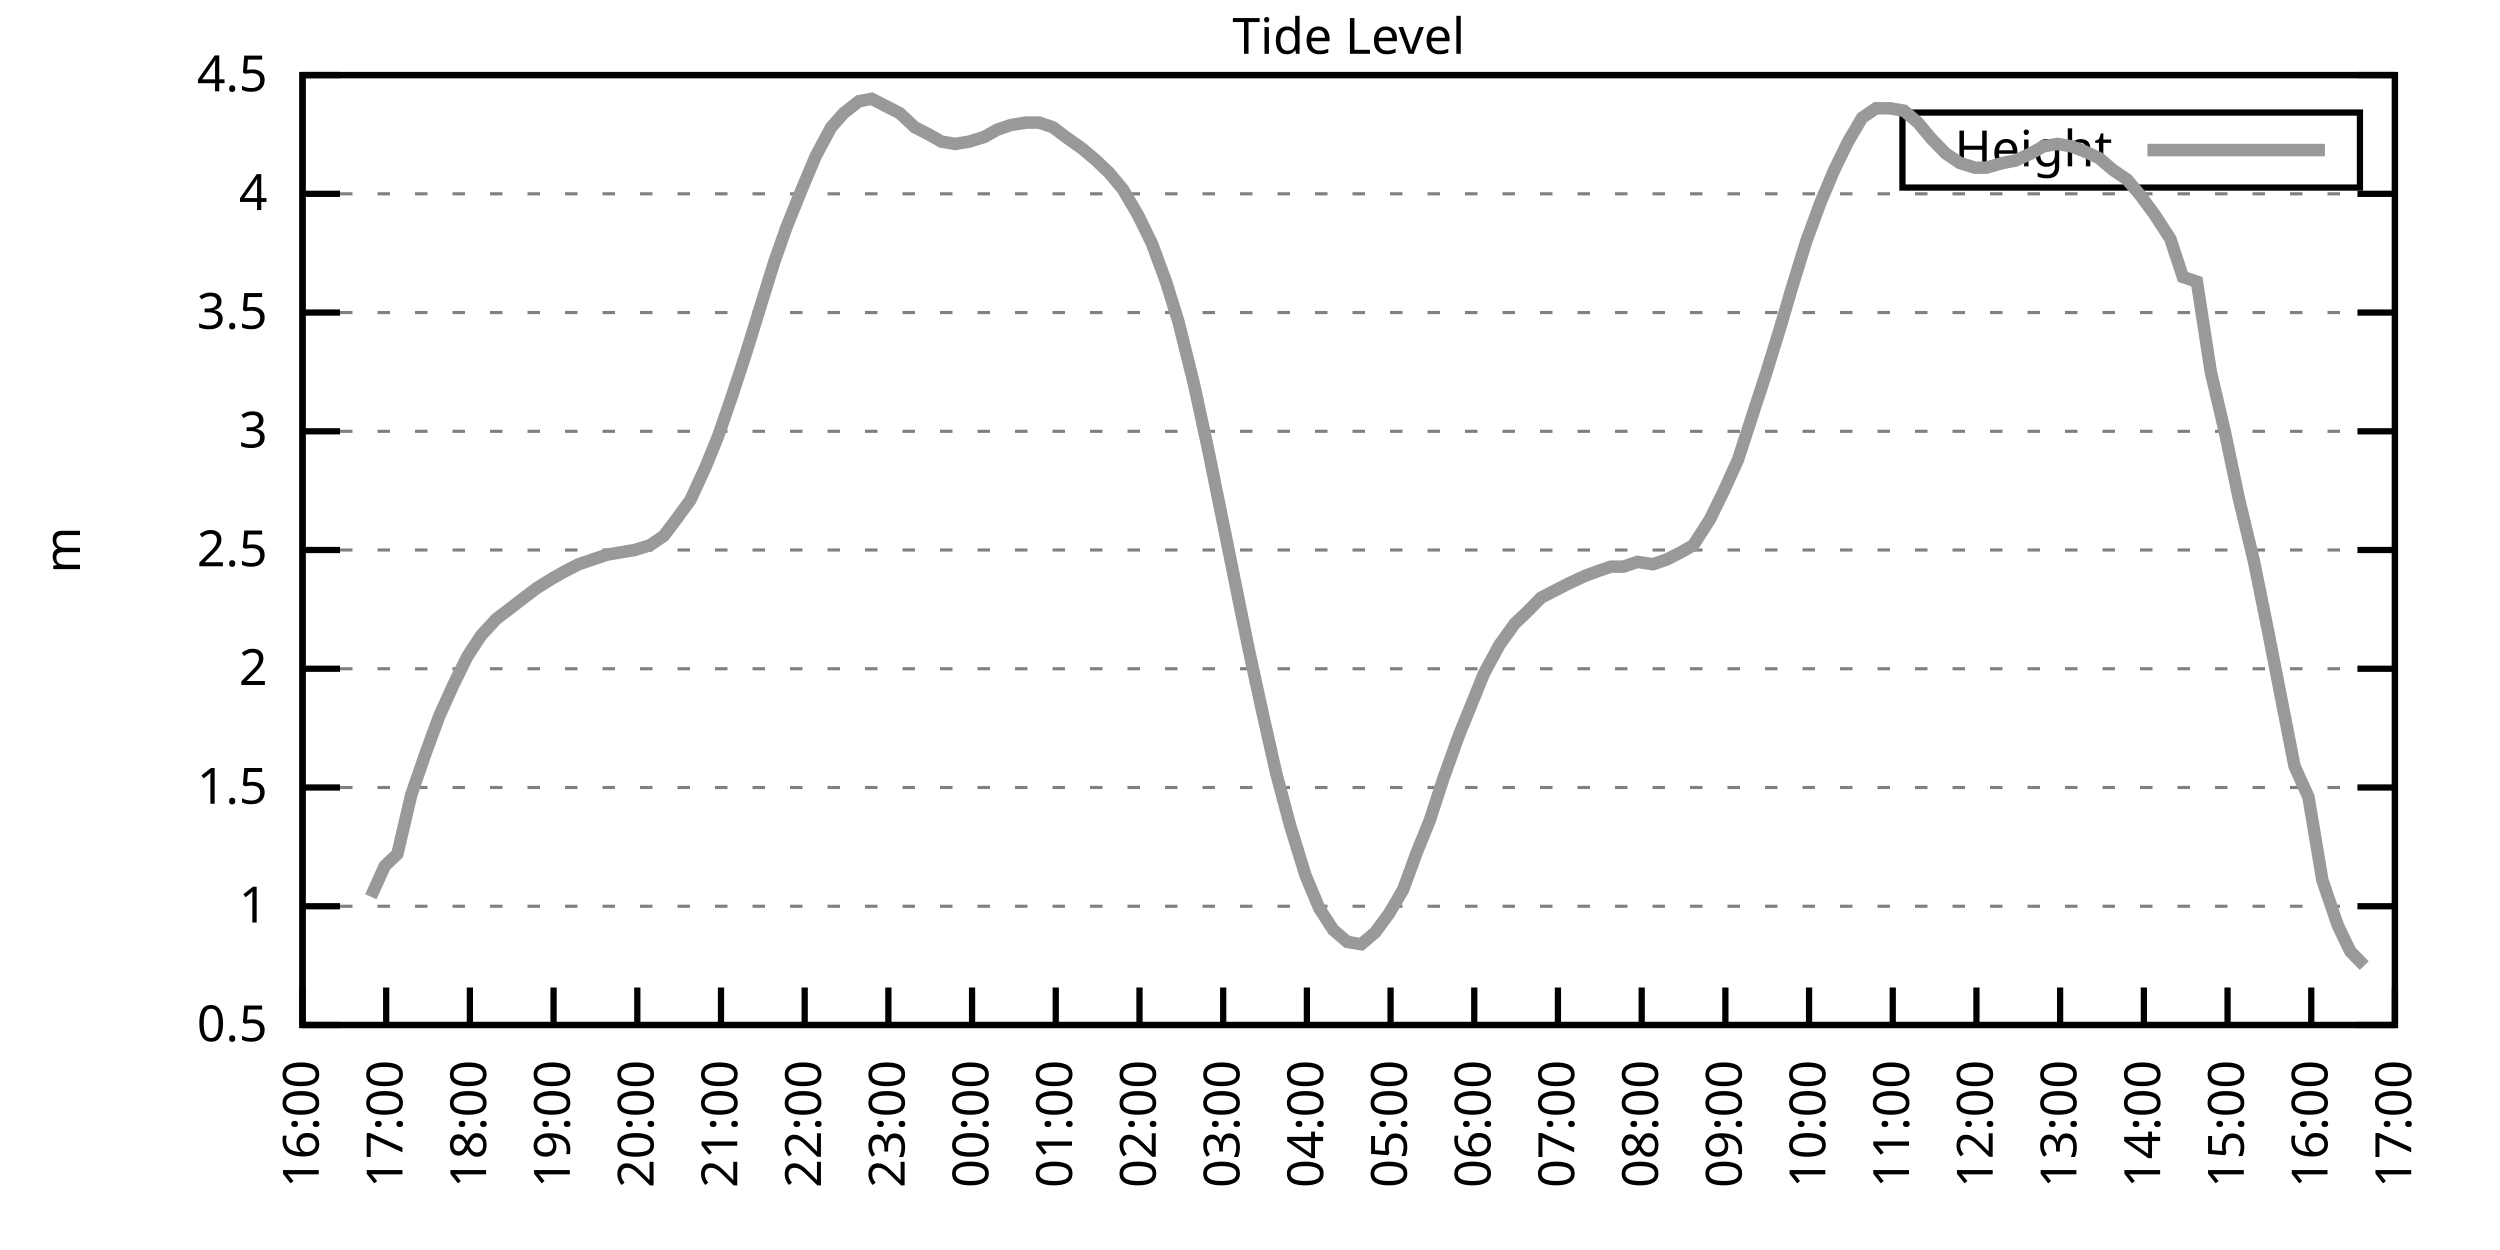
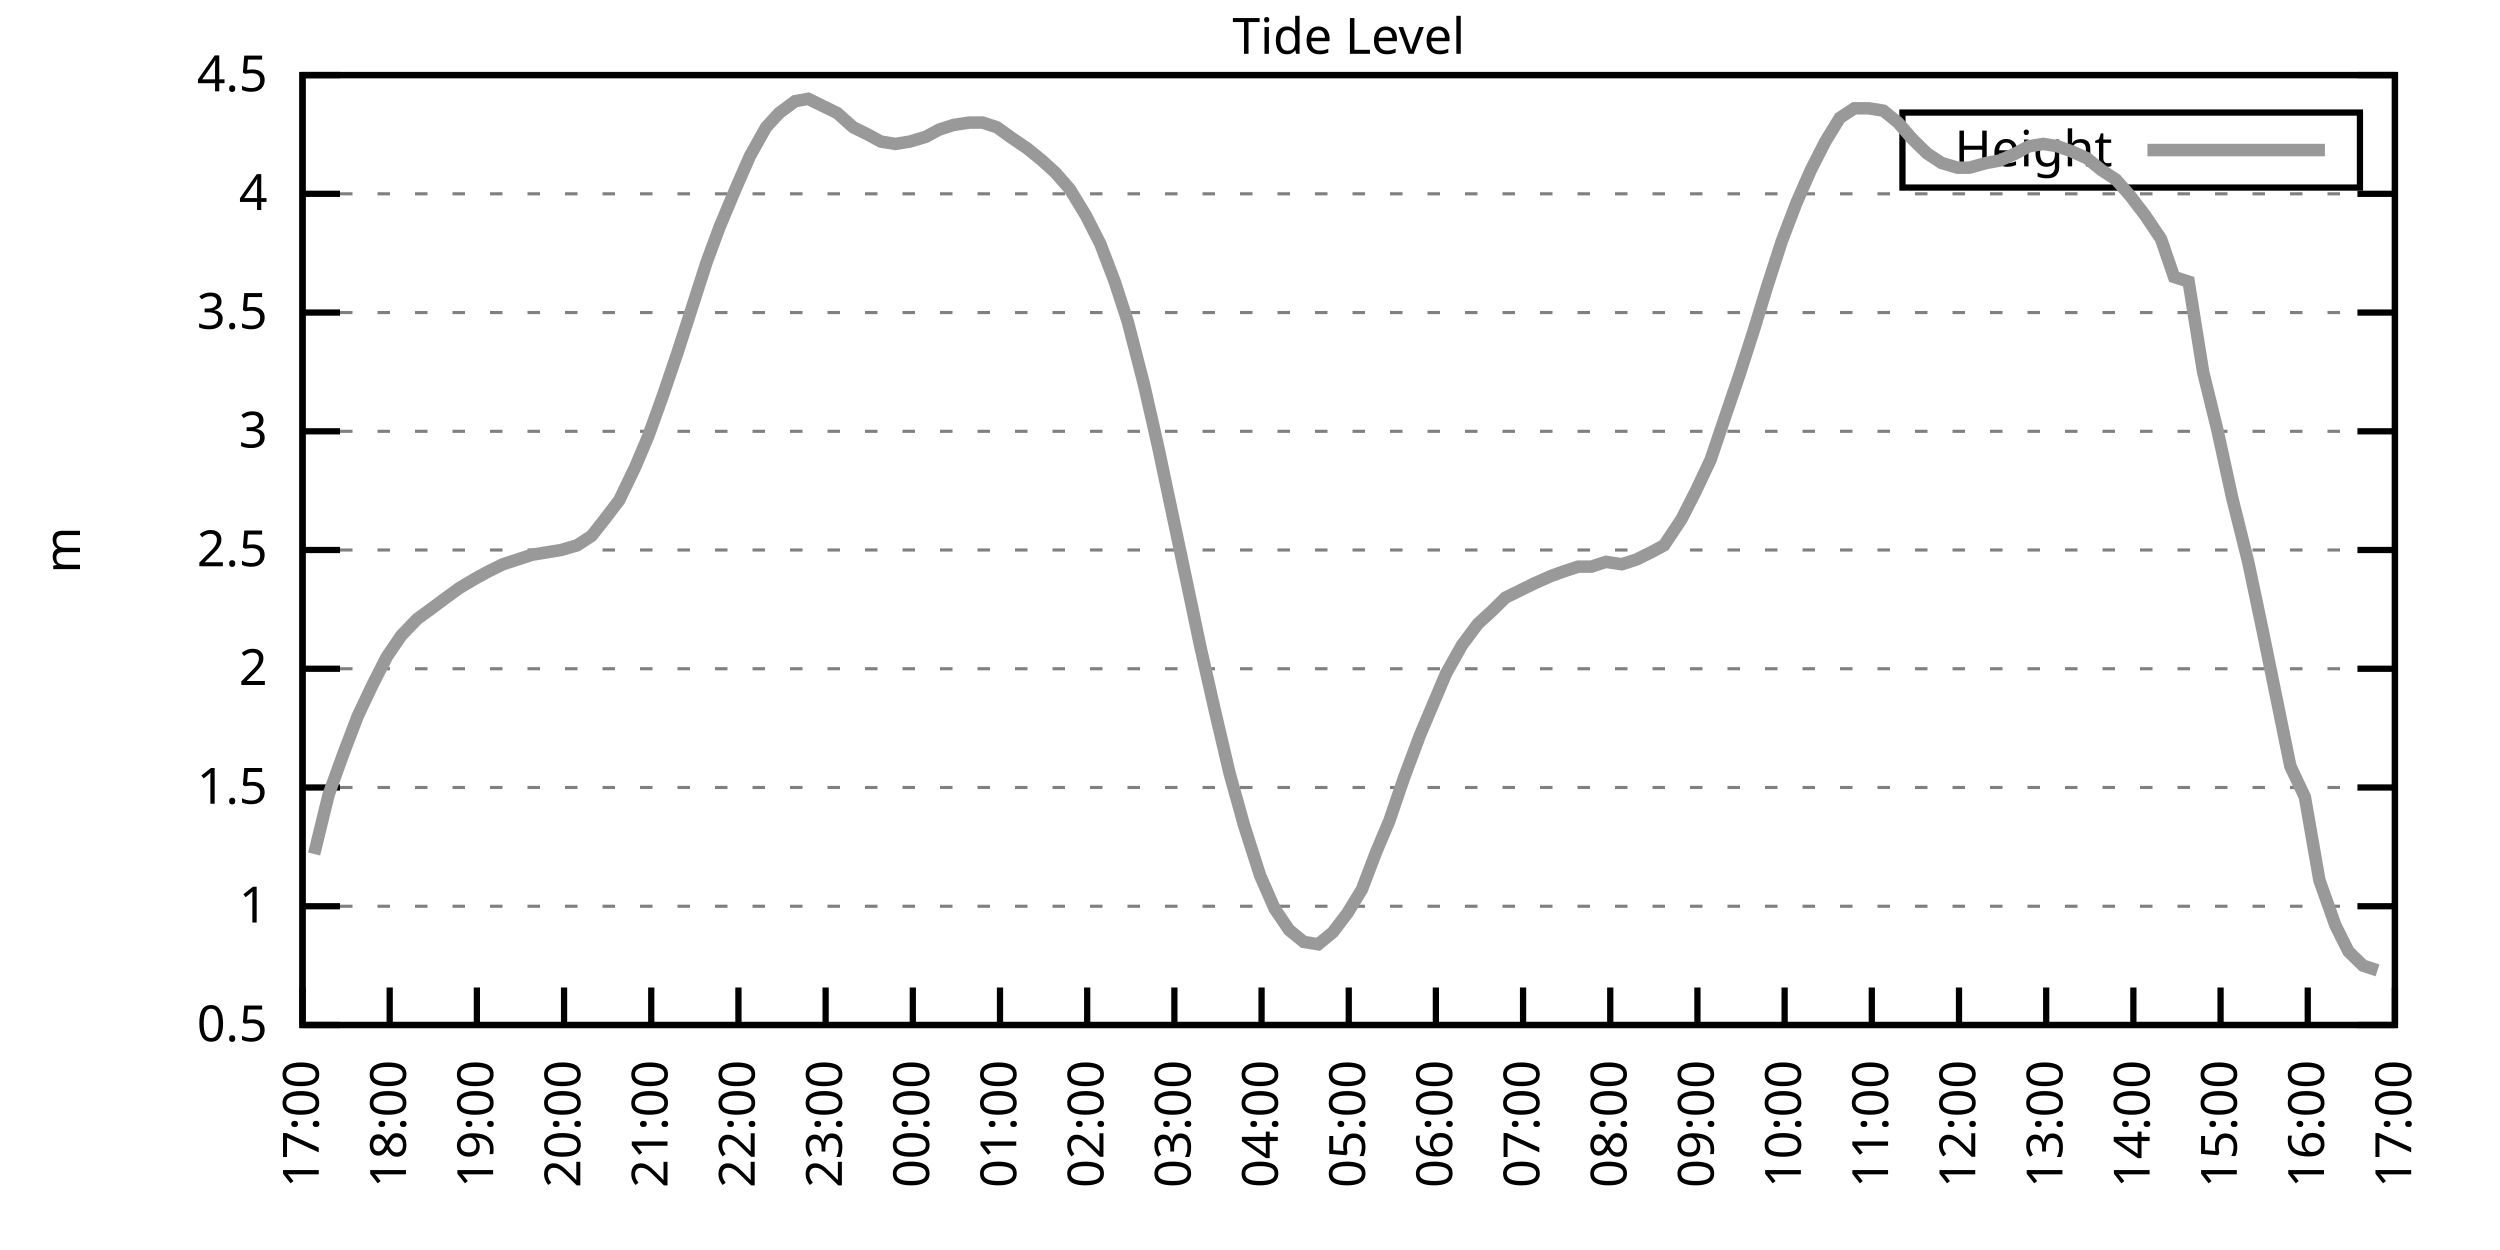
<svg xmlns="http://www.w3.org/2000/svg" xmlns:xlink="http://www.w3.org/1999/xlink" width="400" height="200" viewBox="0 0 400 200">
  <g id="gnuplot_canvas">
    <rect x="0" y="0" width="400" height="200" fill="none" />
    <defs>
      <circle id="gpDot" r="0.5" stroke-width="0.5" stroke="currentColor" />
      <path id="gpPt0" stroke-width="0.333" stroke="currentColor" d="M-1,0 h2 M0,-1 v2" />
      <path id="gpPt1" stroke-width="0.333" stroke="currentColor" d="M-1,-1 L1,1 M1,-1 L-1,1" />
      <path id="gpPt2" stroke-width="0.333" stroke="currentColor" d="M-1,0 L1,0 M0,-1 L0,1 M-1,-1 L1,1 M-1,1 L1,-1" />
      <rect id="gpPt3" stroke-width="0.333" stroke="currentColor" x="-1" y="-1" width="2" height="2" />
      <rect id="gpPt4" stroke-width="0.333" stroke="currentColor" fill="currentColor" x="-1" y="-1" width="2" height="2" />
      <circle id="gpPt5" stroke-width="0.333" stroke="currentColor" cx="0" cy="0" r="1" />
      <use xlink:href="#gpPt5" id="gpPt6" fill="currentColor" stroke="none" />
      <path id="gpPt7" stroke-width="0.333" stroke="currentColor" d="M0,-1.33 L-1.33,0.67 L1.33,0.67 z" />
      <use xlink:href="#gpPt7" id="gpPt8" fill="currentColor" stroke="none" />
      <use xlink:href="#gpPt7" id="gpPt9" stroke="currentColor" transform="rotate(180)" />
      <use xlink:href="#gpPt9" id="gpPt10" fill="currentColor" stroke="none" />
      <use xlink:href="#gpPt3" id="gpPt11" stroke="currentColor" transform="rotate(45)" />
      <use xlink:href="#gpPt11" id="gpPt12" fill="currentColor" stroke="none" />
      <path id="gpPt13" stroke-width="0.333" stroke="currentColor" d="M0,1.330 L1.265,0.411 L0.782,-1.067 L-0.782,-1.076 L-1.265,0.411 z" />
      <use xlink:href="#gpPt13" id="gpPt14" fill="currentColor" stroke="none" />
      <filter id="textbox" filterUnits="objectBoundingBox" x="0" y="0" height="1" width="1">
        <feFlood flood-color="white" flood-opacity="1" result="bgnd" />
        <feComposite in="SourceGraphic" in2="bgnd" operator="atop" />
      </filter>
      <filter id="greybox" filterUnits="objectBoundingBox" x="0" y="0" height="1" width="1">
        <feFlood flood-color="lightgrey" flood-opacity="1" result="grey" />
        <feComposite in="SourceGraphic" in2="grey" operator="atop" />
      </filter>
    </defs>
    <g fill="none" color="white" stroke="currentColor" stroke-width="1.00" stroke-linecap="butt" stroke-linejoin="miter">
</g>
    <g fill="none" color="black" stroke="currentColor" stroke-width="1.00" stroke-linecap="butt" stroke-linejoin="miter">
      <g stroke="none" shape-rendering="crispEdges">
        <polygon fill="rgb(255, 255, 255)" points="48.40,164.00 383.18,164.00 383.18,12.02 48.40,12.02 " />
      </g>
    </g>
    <g fill="none" color="black" stroke="currentColor" stroke-width="1.00" stroke-linecap="butt" stroke-linejoin="miter">
</g>
    <g fill="none" color="black" stroke="black" stroke-width="0.50" stroke-linecap="butt" stroke-linejoin="miter">
</g>
    <g fill="none" color="gray" stroke="currentColor" stroke-width="0.50" stroke-linecap="butt" stroke-linejoin="miter">
      <path stroke="gray" stroke-dasharray="2,4" class="gridline" d="M48.40,164.00 L383.19,164.00  " />
    </g>
    <g fill="none" color="gray" stroke="gray" stroke-width="1.00" stroke-linecap="butt" stroke-linejoin="miter">
</g>
    <g fill="none" color="black" stroke="currentColor" stroke-width="1.00" stroke-linecap="butt" stroke-linejoin="miter">
      <path stroke="black" d="M48.40,164.00 L54.40,164.00 M383.19,164.00 L377.19,164.00  " />
      <g transform="translate(42.80,166.60)" stroke="none" fill="black" font-family="Sans" font-size="8.00" text-anchor="end">
        <text>
          <tspan font-family="Sans"> 0.5</tspan>
        </text>
      </g>
    </g>
    <g fill="none" color="black" stroke="currentColor" stroke-width="1.00" stroke-linecap="butt" stroke-linejoin="miter">
</g>
    <g fill="none" color="black" stroke="black" stroke-width="0.50" stroke-linecap="butt" stroke-linejoin="miter">
</g>
    <g fill="none" color="gray" stroke="currentColor" stroke-width="0.50" stroke-linecap="butt" stroke-linejoin="miter">
      <path stroke="gray" stroke-dasharray="2,4" class="gridline" d="M48.40,145.00 L383.19,145.00  " />
    </g>
    <g fill="none" color="gray" stroke="gray" stroke-width="1.00" stroke-linecap="butt" stroke-linejoin="miter">
</g>
    <g fill="none" color="black" stroke="currentColor" stroke-width="1.00" stroke-linecap="butt" stroke-linejoin="miter">
      <path stroke="black" d="M48.40,145.00 L54.40,145.00 M383.19,145.00 L377.19,145.00  " />
      <g transform="translate(42.80,147.60)" stroke="none" fill="black" font-family="Sans" font-size="8.00" text-anchor="end">
        <text>
          <tspan font-family="Sans"> 1</tspan>
        </text>
      </g>
    </g>
    <g fill="none" color="black" stroke="currentColor" stroke-width="1.00" stroke-linecap="butt" stroke-linejoin="miter">
</g>
    <g fill="none" color="black" stroke="black" stroke-width="0.50" stroke-linecap="butt" stroke-linejoin="miter">
</g>
    <g fill="none" color="gray" stroke="currentColor" stroke-width="0.50" stroke-linecap="butt" stroke-linejoin="miter">
      <path stroke="gray" stroke-dasharray="2,4" class="gridline" d="M48.40,126.00 L383.19,126.00  " />
    </g>
    <g fill="none" color="gray" stroke="gray" stroke-width="1.00" stroke-linecap="butt" stroke-linejoin="miter">
</g>
    <g fill="none" color="black" stroke="currentColor" stroke-width="1.00" stroke-linecap="butt" stroke-linejoin="miter">
      <path stroke="black" d="M48.40,126.00 L54.40,126.00 M383.19,126.00 L377.19,126.00  " />
      <g transform="translate(42.80,128.60)" stroke="none" fill="black" font-family="Sans" font-size="8.00" text-anchor="end">
        <text>
          <tspan font-family="Sans"> 1.5</tspan>
        </text>
      </g>
    </g>
    <g fill="none" color="black" stroke="currentColor" stroke-width="1.00" stroke-linecap="butt" stroke-linejoin="miter">
</g>
    <g fill="none" color="black" stroke="black" stroke-width="0.50" stroke-linecap="butt" stroke-linejoin="miter">
</g>
    <g fill="none" color="gray" stroke="currentColor" stroke-width="0.50" stroke-linecap="butt" stroke-linejoin="miter">
      <path stroke="gray" stroke-dasharray="2,4" class="gridline" d="M48.40,107.00 L383.19,107.00  " />
    </g>
    <g fill="none" color="gray" stroke="gray" stroke-width="1.00" stroke-linecap="butt" stroke-linejoin="miter">
</g>
    <g fill="none" color="black" stroke="currentColor" stroke-width="1.00" stroke-linecap="butt" stroke-linejoin="miter">
      <path stroke="black" d="M48.40,107.00 L54.40,107.00 M383.19,107.00 L377.19,107.00  " />
      <g transform="translate(42.80,109.60)" stroke="none" fill="black" font-family="Sans" font-size="8.00" text-anchor="end">
        <text>
          <tspan font-family="Sans"> 2</tspan>
        </text>
      </g>
    </g>
    <g fill="none" color="black" stroke="currentColor" stroke-width="1.00" stroke-linecap="butt" stroke-linejoin="miter">
</g>
    <g fill="none" color="black" stroke="black" stroke-width="0.50" stroke-linecap="butt" stroke-linejoin="miter">
</g>
    <g fill="none" color="gray" stroke="currentColor" stroke-width="0.50" stroke-linecap="butt" stroke-linejoin="miter">
      <path stroke="gray" stroke-dasharray="2,4" class="gridline" d="M48.40,88.00 L383.19,88.00  " />
    </g>
    <g fill="none" color="gray" stroke="gray" stroke-width="1.00" stroke-linecap="butt" stroke-linejoin="miter">
</g>
    <g fill="none" color="black" stroke="currentColor" stroke-width="1.00" stroke-linecap="butt" stroke-linejoin="miter">
      <path stroke="black" d="M48.40,88.00 L54.40,88.00 M383.19,88.00 L377.19,88.00  " />
      <g transform="translate(42.80,90.60)" stroke="none" fill="black" font-family="Sans" font-size="8.00" text-anchor="end">
        <text>
          <tspan font-family="Sans"> 2.5</tspan>
        </text>
      </g>
    </g>
    <g fill="none" color="black" stroke="currentColor" stroke-width="1.00" stroke-linecap="butt" stroke-linejoin="miter">
</g>
    <g fill="none" color="black" stroke="black" stroke-width="0.50" stroke-linecap="butt" stroke-linejoin="miter">
</g>
    <g fill="none" color="gray" stroke="currentColor" stroke-width="0.50" stroke-linecap="butt" stroke-linejoin="miter">
      <path stroke="gray" stroke-dasharray="2,4" class="gridline" d="M48.40,69.01 L383.19,69.01  " />
    </g>
    <g fill="none" color="gray" stroke="gray" stroke-width="1.00" stroke-linecap="butt" stroke-linejoin="miter">
</g>
    <g fill="none" color="black" stroke="currentColor" stroke-width="1.00" stroke-linecap="butt" stroke-linejoin="miter">
      <path stroke="black" d="M48.40,69.01 L54.40,69.01 M383.19,69.01 L377.19,69.01  " />
      <g transform="translate(42.80,71.61)" stroke="none" fill="black" font-family="Sans" font-size="8.00" text-anchor="end">
        <text>
          <tspan font-family="Sans"> 3</tspan>
        </text>
      </g>
    </g>
    <g fill="none" color="black" stroke="currentColor" stroke-width="1.00" stroke-linecap="butt" stroke-linejoin="miter">
</g>
    <g fill="none" color="black" stroke="black" stroke-width="0.50" stroke-linecap="butt" stroke-linejoin="miter">
</g>
    <g fill="none" color="gray" stroke="currentColor" stroke-width="0.50" stroke-linecap="butt" stroke-linejoin="miter">
      <path stroke="gray" stroke-dasharray="2,4" class="gridline" d="M48.40,50.01 L383.19,50.01  " />
    </g>
    <g fill="none" color="gray" stroke="gray" stroke-width="1.00" stroke-linecap="butt" stroke-linejoin="miter">
</g>
    <g fill="none" color="black" stroke="currentColor" stroke-width="1.00" stroke-linecap="butt" stroke-linejoin="miter">
      <path stroke="black" d="M48.40,50.01 L54.40,50.01 M383.19,50.01 L377.19,50.01  " />
      <g transform="translate(42.80,52.61)" stroke="none" fill="black" font-family="Sans" font-size="8.00" text-anchor="end">
        <text>
          <tspan font-family="Sans"> 3.5</tspan>
        </text>
      </g>
    </g>
    <g fill="none" color="black" stroke="currentColor" stroke-width="1.00" stroke-linecap="butt" stroke-linejoin="miter">
</g>
    <g fill="none" color="black" stroke="black" stroke-width="0.50" stroke-linecap="butt" stroke-linejoin="miter">
</g>
    <g fill="none" color="gray" stroke="currentColor" stroke-width="0.50" stroke-linecap="butt" stroke-linejoin="miter">
      <path stroke="gray" stroke-dasharray="2,4" class="gridline" d="M48.40,31.01 L383.19,31.01  " />
    </g>
    <g fill="none" color="gray" stroke="gray" stroke-width="1.00" stroke-linecap="butt" stroke-linejoin="miter">
</g>
    <g fill="none" color="black" stroke="currentColor" stroke-width="1.00" stroke-linecap="butt" stroke-linejoin="miter">
      <path stroke="black" d="M48.40,31.01 L54.40,31.01 M383.19,31.01 L377.19,31.01  " />
      <g transform="translate(42.80,33.61)" stroke="none" fill="black" font-family="Sans" font-size="8.00" text-anchor="end">
        <text>
          <tspan font-family="Sans"> 4</tspan>
        </text>
      </g>
    </g>
    <g fill="none" color="black" stroke="currentColor" stroke-width="1.00" stroke-linecap="butt" stroke-linejoin="miter">
</g>
    <g fill="none" color="black" stroke="black" stroke-width="0.50" stroke-linecap="butt" stroke-linejoin="miter">
</g>
    <g fill="none" color="gray" stroke="currentColor" stroke-width="0.50" stroke-linecap="butt" stroke-linejoin="miter">
      <path stroke="gray" stroke-dasharray="2,4" class="gridline" d="M48.40,12.01 L383.19,12.01  " />
    </g>
    <g fill="none" color="gray" stroke="gray" stroke-width="1.00" stroke-linecap="butt" stroke-linejoin="miter">
</g>
    <g fill="none" color="black" stroke="currentColor" stroke-width="1.00" stroke-linecap="butt" stroke-linejoin="miter">
      <path stroke="black" d="M48.40,12.01 L54.40,12.01 M383.19,12.01 L377.19,12.01  " />
      <g transform="translate(42.80,14.61)" stroke="none" fill="black" font-family="Sans" font-size="8.00" text-anchor="end">
        <text>
          <tspan font-family="Sans"> 4.5</tspan>
        </text>
      </g>
    </g>
    <g fill="none" color="black" stroke="currentColor" stroke-width="1.00" stroke-linecap="butt" stroke-linejoin="miter">
      <path stroke="black" d="M48.40,164.00 L48.40,158.00  " />
      <g transform="translate(51.00,169.60) rotate(270.00)" stroke="none" fill="black" font-family="Sans" font-size="8.00" text-anchor="end">
        <text>
-           <tspan font-family="Sans">16:00</tspan>
-         </text>
-       </g>
-     </g>
-     <g fill="none" color="black" stroke="currentColor" stroke-width="1.00" stroke-linecap="butt" stroke-linejoin="miter">
-       <path stroke="black" d="M61.79,164.00 L61.79,158.00  " />
-       <g transform="translate(64.39,169.60) rotate(270.00)" stroke="none" fill="black" font-family="Sans" font-size="8.00" text-anchor="end">
-         <text>
          <tspan font-family="Sans">17:00</tspan>
        </text>
      </g>
    </g>
    <g fill="none" color="black" stroke="currentColor" stroke-width="1.00" stroke-linecap="butt" stroke-linejoin="miter">
-       <path stroke="black" d="M75.18,164.00 L75.18,158.00  " />
-       <g transform="translate(77.78,169.60) rotate(270.00)" stroke="none" fill="black" font-family="Sans" font-size="8.00" text-anchor="end">
+       <path stroke="black" d="M62.35,164.00 L62.35,158.00  " />
+       <g transform="translate(64.95,169.60) rotate(270.00)" stroke="none" fill="black" font-family="Sans" font-size="8.00" text-anchor="end">
        <text>
          <tspan font-family="Sans">18:00</tspan>
        </text>
      </g>
    </g>
    <g fill="none" color="black" stroke="currentColor" stroke-width="1.00" stroke-linecap="butt" stroke-linejoin="miter">
-       <path stroke="black" d="M88.57,164.00 L88.57,158.00  " />
-       <g transform="translate(91.17,169.60) rotate(270.00)" stroke="none" fill="black" font-family="Sans" font-size="8.00" text-anchor="end">
+       <path stroke="black" d="M76.30,164.00 L76.30,158.00  " />
+       <g transform="translate(78.90,169.60) rotate(270.00)" stroke="none" fill="black" font-family="Sans" font-size="8.00" text-anchor="end">
        <text>
          <tspan font-family="Sans">19:00</tspan>
        </text>
      </g>
    </g>
    <g fill="none" color="black" stroke="currentColor" stroke-width="1.00" stroke-linecap="butt" stroke-linejoin="miter">
-       <path stroke="black" d="M101.97,164.00 L101.97,158.00  " />
-       <g transform="translate(104.57,169.60) rotate(270.00)" stroke="none" fill="black" font-family="Sans" font-size="8.00" text-anchor="end">
+       <path stroke="black" d="M90.25,164.00 L90.25,158.00  " />
+       <g transform="translate(92.85,169.60) rotate(270.00)" stroke="none" fill="black" font-family="Sans" font-size="8.00" text-anchor="end">
        <text>
          <tspan font-family="Sans">20:00</tspan>
        </text>
      </g>
    </g>
    <g fill="none" color="black" stroke="currentColor" stroke-width="1.00" stroke-linecap="butt" stroke-linejoin="miter">
-       <path stroke="black" d="M115.36,164.00 L115.36,158.00  " />
-       <g transform="translate(117.96,169.60) rotate(270.00)" stroke="none" fill="black" font-family="Sans" font-size="8.00" text-anchor="end">
+       <path stroke="black" d="M104.20,164.00 L104.20,158.00  " />
+       <g transform="translate(106.80,169.60) rotate(270.00)" stroke="none" fill="black" font-family="Sans" font-size="8.00" text-anchor="end">
        <text>
          <tspan font-family="Sans">21:00</tspan>
        </text>
      </g>
    </g>
    <g fill="none" color="black" stroke="currentColor" stroke-width="1.00" stroke-linecap="butt" stroke-linejoin="miter">
-       <path stroke="black" d="M128.75,164.00 L128.75,158.00  " />
-       <g transform="translate(131.35,169.60) rotate(270.00)" stroke="none" fill="black" font-family="Sans" font-size="8.00" text-anchor="end">
+       <path stroke="black" d="M118.15,164.00 L118.15,158.00  " />
+       <g transform="translate(120.75,169.60) rotate(270.00)" stroke="none" fill="black" font-family="Sans" font-size="8.00" text-anchor="end">
        <text>
          <tspan font-family="Sans">22:00</tspan>
        </text>
      </g>
    </g>
    <g fill="none" color="black" stroke="currentColor" stroke-width="1.00" stroke-linecap="butt" stroke-linejoin="miter">
-       <path stroke="black" d="M142.14,164.00 L142.14,158.00  " />
-       <g transform="translate(144.74,169.60) rotate(270.00)" stroke="none" fill="black" font-family="Sans" font-size="8.00" text-anchor="end">
+       <path stroke="black" d="M132.10,164.00 L132.10,158.00  " />
+       <g transform="translate(134.70,169.60) rotate(270.00)" stroke="none" fill="black" font-family="Sans" font-size="8.00" text-anchor="end">
        <text>
          <tspan font-family="Sans">23:00</tspan>
        </text>
      </g>
    </g>
    <g fill="none" color="black" stroke="currentColor" stroke-width="1.00" stroke-linecap="butt" stroke-linejoin="miter">
-       <path stroke="black" d="M155.53,164.00 L155.53,158.00  " />
-       <g transform="translate(158.13,169.60) rotate(270.00)" stroke="none" fill="black" font-family="Sans" font-size="8.00" text-anchor="end">
+       <path stroke="black" d="M146.05,164.00 L146.05,158.00  " />
+       <g transform="translate(148.65,169.60) rotate(270.00)" stroke="none" fill="black" font-family="Sans" font-size="8.00" text-anchor="end">
        <text>
          <tspan font-family="Sans">00:00</tspan>
        </text>
      </g>
    </g>
    <g fill="none" color="black" stroke="currentColor" stroke-width="1.00" stroke-linecap="butt" stroke-linejoin="miter">
-       <path stroke="black" d="M168.92,164.00 L168.92,158.00  " />
-       <g transform="translate(171.52,169.60) rotate(270.00)" stroke="none" fill="black" font-family="Sans" font-size="8.00" text-anchor="end">
+       <path stroke="black" d="M160.00,164.00 L160.00,158.00  " />
+       <g transform="translate(162.60,169.60) rotate(270.00)" stroke="none" fill="black" font-family="Sans" font-size="8.00" text-anchor="end">
        <text>
          <tspan font-family="Sans">01:00</tspan>
        </text>
      </g>
    </g>
    <g fill="none" color="black" stroke="currentColor" stroke-width="1.00" stroke-linecap="butt" stroke-linejoin="miter">
-       <path stroke="black" d="M182.32,164.00 L182.32,158.00  " />
-       <g transform="translate(184.92,169.60) rotate(270.00)" stroke="none" fill="black" font-family="Sans" font-size="8.00" text-anchor="end">
+       <path stroke="black" d="M173.95,164.00 L173.95,158.00  " />
+       <g transform="translate(176.55,169.60) rotate(270.00)" stroke="none" fill="black" font-family="Sans" font-size="8.00" text-anchor="end">
        <text>
          <tspan font-family="Sans">02:00</tspan>
        </text>
      </g>
    </g>
    <g fill="none" color="black" stroke="currentColor" stroke-width="1.00" stroke-linecap="butt" stroke-linejoin="miter">
-       <path stroke="black" d="M195.71,164.00 L195.71,158.00  " />
-       <g transform="translate(198.31,169.60) rotate(270.00)" stroke="none" fill="black" font-family="Sans" font-size="8.00" text-anchor="end">
+       <path stroke="black" d="M187.90,164.00 L187.90,158.00  " />
+       <g transform="translate(190.50,169.60) rotate(270.00)" stroke="none" fill="black" font-family="Sans" font-size="8.00" text-anchor="end">
        <text>
          <tspan font-family="Sans">03:00</tspan>
        </text>
      </g>
    </g>
    <g fill="none" color="black" stroke="currentColor" stroke-width="1.00" stroke-linecap="butt" stroke-linejoin="miter">
-       <path stroke="black" d="M209.10,164.00 L209.10,158.00  " />
-       <g transform="translate(211.70,169.60) rotate(270.00)" stroke="none" fill="black" font-family="Sans" font-size="8.00" text-anchor="end">
+       <path stroke="black" d="M201.85,164.00 L201.85,158.00  " />
+       <g transform="translate(204.45,169.60) rotate(270.00)" stroke="none" fill="black" font-family="Sans" font-size="8.00" text-anchor="end">
        <text>
          <tspan font-family="Sans">04:00</tspan>
        </text>
      </g>
    </g>
    <g fill="none" color="black" stroke="currentColor" stroke-width="1.00" stroke-linecap="butt" stroke-linejoin="miter">
-       <path stroke="black" d="M222.49,164.00 L222.49,158.00  " />
-       <g transform="translate(225.09,169.60) rotate(270.00)" stroke="none" fill="black" font-family="Sans" font-size="8.00" text-anchor="end">
+       <path stroke="black" d="M215.80,164.00 L215.80,158.00  " />
+       <g transform="translate(218.40,169.60) rotate(270.00)" stroke="none" fill="black" font-family="Sans" font-size="8.00" text-anchor="end">
        <text>
          <tspan font-family="Sans">05:00</tspan>
        </text>
      </g>
    </g>
    <g fill="none" color="black" stroke="currentColor" stroke-width="1.00" stroke-linecap="butt" stroke-linejoin="miter">
-       <path stroke="black" d="M235.88,164.00 L235.88,158.00  " />
-       <g transform="translate(238.48,169.60) rotate(270.00)" stroke="none" fill="black" font-family="Sans" font-size="8.00" text-anchor="end">
+       <path stroke="black" d="M229.74,164.00 L229.74,158.00  " />
+       <g transform="translate(232.34,169.60) rotate(270.00)" stroke="none" fill="black" font-family="Sans" font-size="8.00" text-anchor="end">
        <text>
          <tspan font-family="Sans">06:00</tspan>
        </text>
      </g>
    </g>
    <g fill="none" color="black" stroke="currentColor" stroke-width="1.00" stroke-linecap="butt" stroke-linejoin="miter">
-       <path stroke="black" d="M249.27,164.00 L249.27,158.00  " />
-       <g transform="translate(251.87,169.60) rotate(270.00)" stroke="none" fill="black" font-family="Sans" font-size="8.00" text-anchor="end">
+       <path stroke="black" d="M243.69,164.00 L243.69,158.00  " />
+       <g transform="translate(246.29,169.60) rotate(270.00)" stroke="none" fill="black" font-family="Sans" font-size="8.00" text-anchor="end">
        <text>
          <tspan font-family="Sans">07:00</tspan>
        </text>
      </g>
    </g>
    <g fill="none" color="black" stroke="currentColor" stroke-width="1.00" stroke-linecap="butt" stroke-linejoin="miter">
-       <path stroke="black" d="M262.67,164.00 L262.67,158.00  " />
-       <g transform="translate(265.27,169.60) rotate(270.00)" stroke="none" fill="black" font-family="Sans" font-size="8.00" text-anchor="end">
+       <path stroke="black" d="M257.64,164.00 L257.64,158.00  " />
+       <g transform="translate(260.24,169.60) rotate(270.00)" stroke="none" fill="black" font-family="Sans" font-size="8.00" text-anchor="end">
        <text>
          <tspan font-family="Sans">08:00</tspan>
        </text>
      </g>
    </g>
    <g fill="none" color="black" stroke="currentColor" stroke-width="1.00" stroke-linecap="butt" stroke-linejoin="miter">
-       <path stroke="black" d="M276.06,164.00 L276.06,158.00  " />
-       <g transform="translate(278.66,169.60) rotate(270.00)" stroke="none" fill="black" font-family="Sans" font-size="8.00" text-anchor="end">
+       <path stroke="black" d="M271.59,164.00 L271.59,158.00  " />
+       <g transform="translate(274.19,169.60) rotate(270.00)" stroke="none" fill="black" font-family="Sans" font-size="8.00" text-anchor="end">
        <text>
          <tspan font-family="Sans">09:00</tspan>
        </text>
      </g>
    </g>
    <g fill="none" color="black" stroke="currentColor" stroke-width="1.00" stroke-linecap="butt" stroke-linejoin="miter">
-       <path stroke="black" d="M289.45,164.00 L289.45,158.00  " />
-       <g transform="translate(292.05,169.60) rotate(270.00)" stroke="none" fill="black" font-family="Sans" font-size="8.00" text-anchor="end">
+       <path stroke="black" d="M285.54,164.00 L285.54,158.00  " />
+       <g transform="translate(288.14,169.60) rotate(270.00)" stroke="none" fill="black" font-family="Sans" font-size="8.00" text-anchor="end">
        <text>
          <tspan font-family="Sans">10:00</tspan>
        </text>
      </g>
    </g>
    <g fill="none" color="black" stroke="currentColor" stroke-width="1.00" stroke-linecap="butt" stroke-linejoin="miter">
-       <path stroke="black" d="M302.84,164.00 L302.84,158.00  " />
-       <g transform="translate(305.44,169.60) rotate(270.00)" stroke="none" fill="black" font-family="Sans" font-size="8.00" text-anchor="end">
+       <path stroke="black" d="M299.49,164.00 L299.49,158.00  " />
+       <g transform="translate(302.09,169.60) rotate(270.00)" stroke="none" fill="black" font-family="Sans" font-size="8.00" text-anchor="end">
        <text>
          <tspan font-family="Sans">11:00</tspan>
        </text>
      </g>
    </g>
    <g fill="none" color="black" stroke="currentColor" stroke-width="1.00" stroke-linecap="butt" stroke-linejoin="miter">
-       <path stroke="black" d="M316.23,164.00 L316.23,158.00  " />
-       <g transform="translate(318.83,169.60) rotate(270.00)" stroke="none" fill="black" font-family="Sans" font-size="8.00" text-anchor="end">
+       <path stroke="black" d="M313.44,164.00 L313.44,158.00  " />
+       <g transform="translate(316.04,169.60) rotate(270.00)" stroke="none" fill="black" font-family="Sans" font-size="8.00" text-anchor="end">
        <text>
          <tspan font-family="Sans">12:00</tspan>
        </text>
      </g>
    </g>
    <g fill="none" color="black" stroke="currentColor" stroke-width="1.00" stroke-linecap="butt" stroke-linejoin="miter">
-       <path stroke="black" d="M329.62,164.00 L329.62,158.00  " />
-       <g transform="translate(332.22,169.60) rotate(270.00)" stroke="none" fill="black" font-family="Sans" font-size="8.00" text-anchor="end">
+       <path stroke="black" d="M327.39,164.00 L327.39,158.00  " />
+       <g transform="translate(329.99,169.60) rotate(270.00)" stroke="none" fill="black" font-family="Sans" font-size="8.00" text-anchor="end">
        <text>
          <tspan font-family="Sans">13:00</tspan>
        </text>
      </g>
    </g>
    <g fill="none" color="black" stroke="currentColor" stroke-width="1.00" stroke-linecap="butt" stroke-linejoin="miter">
-       <path stroke="black" d="M343.02,164.00 L343.02,158.00  " />
-       <g transform="translate(345.62,169.60) rotate(270.00)" stroke="none" fill="black" font-family="Sans" font-size="8.00" text-anchor="end">
+       <path stroke="black" d="M341.34,164.00 L341.34,158.00  " />
+       <g transform="translate(343.94,169.60) rotate(270.00)" stroke="none" fill="black" font-family="Sans" font-size="8.00" text-anchor="end">
        <text>
          <tspan font-family="Sans">14:00</tspan>
        </text>
      </g>
    </g>
    <g fill="none" color="black" stroke="currentColor" stroke-width="1.00" stroke-linecap="butt" stroke-linejoin="miter">
-       <path stroke="black" d="M356.41,164.00 L356.41,158.00  " />
-       <g transform="translate(359.01,169.60) rotate(270.00)" stroke="none" fill="black" font-family="Sans" font-size="8.00" text-anchor="end">
+       <path stroke="black" d="M355.29,164.00 L355.29,158.00  " />
+       <g transform="translate(357.89,169.60) rotate(270.00)" stroke="none" fill="black" font-family="Sans" font-size="8.00" text-anchor="end">
        <text>
          <tspan font-family="Sans">15:00</tspan>
        </text>
      </g>
    </g>
    <g fill="none" color="black" stroke="currentColor" stroke-width="1.00" stroke-linecap="butt" stroke-linejoin="miter">
-       <path stroke="black" d="M369.80,164.00 L369.80,158.00  " />
-       <g transform="translate(372.40,169.60) rotate(270.00)" stroke="none" fill="black" font-family="Sans" font-size="8.00" text-anchor="end">
+       <path stroke="black" d="M369.24,164.00 L369.24,158.00  " />
+       <g transform="translate(371.84,169.60) rotate(270.00)" stroke="none" fill="black" font-family="Sans" font-size="8.00" text-anchor="end">
        <text>
          <tspan font-family="Sans">16:00</tspan>
        </text>
      </g>
    </g>
    <g fill="none" color="black" stroke="currentColor" stroke-width="1.00" stroke-linecap="butt" stroke-linejoin="miter">
      <path stroke="black" d="M383.19,164.00 L383.19,158.00  " />
      <g transform="translate(385.79,169.60) rotate(270.00)" stroke="none" fill="black" font-family="Sans" font-size="8.00" text-anchor="end">
        <text>
          <tspan font-family="Sans">17:00</tspan>
        </text>
      </g>
    </g>
    <g fill="none" color="black" stroke="currentColor" stroke-width="1.00" stroke-linecap="butt" stroke-linejoin="miter">
</g>
    <g fill="none" color="black" stroke="currentColor" stroke-width="1.00" stroke-linecap="butt" stroke-linejoin="miter">
      <path stroke="black" d="M48.40,12.01 L48.40,164.00 L383.19,164.00 L383.19,12.01 L48.40,12.01 Z  " />
    </g>
    <g fill="none" color="black" stroke="currentColor" stroke-width="1.00" stroke-linecap="butt" stroke-linejoin="miter">
</g>
    <g fill="none" color="black" stroke="currentColor" stroke-width="1.00" stroke-linecap="butt" stroke-linejoin="miter">
      <path stroke="black" d="M304.39,30.01 L304.39,18.01 L377.59,18.01 L377.59,30.01 L304.39,30.01 Z  " />
    </g>
    <g id="Tide_level_plot_1">
      <g fill="none" color="white" stroke="black" stroke-width="2.00" stroke-linecap="butt" stroke-linejoin="miter">
</g>
      <g fill="none" color="black" stroke="currentColor" stroke-width="2.00" stroke-linecap="butt" stroke-linejoin="miter">
        <g transform="translate(337.99,26.61)" stroke="none" fill="black" font-family="Sans" font-size="8.00" text-anchor="end">
          <text>
            <tspan font-family="Sans">Height</tspan>
          </text>
        </g>
      </g>
      <g fill="none" color="black" stroke="currentColor" stroke-width="2.00" stroke-linecap="butt" stroke-linejoin="miter">
-         <path stroke="rgb(153, 153, 153)" d="M343.59,24.01 L371.99,24.01 M59.34,143.48 L61.57,138.54 L63.58,136.64 L65.81,127.14 L68.04,120.68 L70.27,114.60   L72.50,109.66 L74.74,105.10 L76.97,101.68 L79.42,99.02 L81.43,97.50 L83.89,95.60 L85.90,94.08 L88.35,92.56   L90.36,91.42 L92.59,90.28 L94.82,89.52 L97.06,88.76 L99.29,88.38 L101.52,88.00 L103.98,87.25 L106.21,85.73   L108.22,83.07 L110.45,80.03 L112.90,74.71 L114.91,69.77 L117.14,63.31 L119.38,56.47 L121.61,49.25 L123.84,42.03   L125.85,36.33 L128.30,30.25 L130.54,24.93 L132.99,20.37 L135.00,18.09 L137.45,16.19 L139.46,15.81 L141.69,16.95   L143.93,18.09 L146.38,20.37 L148.61,21.51 L150.62,22.65 L152.85,23.03 L155.09,22.65 L157.54,21.89 L159.55,20.75   L161.78,19.99 L164.24,19.61 L166.25,19.61 L168.48,20.37 L170.49,21.89 L173.17,23.79 L175.40,25.69 L177.41,27.59   L179.64,30.25 L182.09,34.43 L184.32,38.99 L186.56,45.07 L188.57,51.53 L191.02,61.41 L193.25,71.67 L195.26,81.55   L197.49,92.56 L199.73,103.58 L201.96,113.84 L204.19,123.72 L206.42,132.08 L208.88,140.06 L211.11,145.38 L213.34,148.80   L215.57,150.70 L217.80,151.08 L220.04,149.18 L222.27,146.14 L224.50,142.34 L226.73,136.26 L228.74,131.32 L230.97,124.48   L233.43,117.64 L235.44,112.70 L237.44,107.76 L239.90,103.20 L242.36,99.78 L244.36,97.88 L246.60,95.60 L248.83,94.46   L251.06,93.32 L253.51,92.18 L255.52,91.42 L257.76,90.66 L259.76,90.66 L262.00,89.90 L264.45,90.28 L266.68,89.52   L268.92,88.38 L270.92,87.25 L273.60,83.07 L275.83,78.51 L278.07,73.57 L280.30,66.73 L282.53,59.89 L284.76,52.67   L286.77,45.83 L289.00,38.61 L291.23,32.53 L293.47,27.21 L295.70,22.65 L297.93,18.85 L300.16,17.33 L302.39,17.33   L304.63,17.71 L306.86,19.61 L309.09,22.27 L311.32,24.55 L313.55,26.07 L316.01,26.83 L317.79,26.83 L320.47,26.07   L322.48,25.69 L324.94,24.55 L326.95,23.41 L329.18,23.03 L331.41,23.41 L333.42,24.17 L335.87,25.31 L338.10,27.21   L340.34,28.73 L342.57,31.39 L344.80,34.43 L347.26,38.23 L349.26,44.31 L351.50,45.07 L353.73,59.51 L355.96,69.01   L358.19,79.65 L360.65,89.90 L362.88,100.92 L365.11,112.32 L367.12,122.58 L369.35,127.52 L371.58,140.82 L374.04,148.04   L376.05,152.22 L378.28,154.50  " />
+         <path stroke="rgb(153, 153, 153)" d="M343.59,24.01 L371.99,24.01 M50.26,136.64 L52.58,127.14 L54.91,120.68 L57.23,114.60 L59.56,109.66 L61.88,105.10   L64.21,101.68 L66.77,99.02 L68.86,97.50 L71.42,95.60 L73.51,94.08 L76.07,92.56 L78.16,91.42 L80.48,90.28   L82.81,89.52 L85.13,88.76 L87.46,88.38 L89.78,88.00 L92.34,87.25 L94.67,85.73 L96.76,83.07 L99.08,80.03   L101.64,74.71 L103.73,69.77 L106.06,63.31 L108.38,56.47 L110.71,49.25 L113.03,42.03 L115.13,36.33 L117.68,30.25   L120.01,24.93 L122.57,20.37 L124.66,18.09 L127.22,16.19 L129.31,15.81 L131.63,16.95 L133.96,18.09 L136.51,20.37   L138.84,21.51 L140.93,22.65 L143.26,23.03 L145.58,22.65 L148.14,21.89 L150.23,20.75 L152.56,19.99 L155.11,19.61   L157.21,19.61 L159.53,20.37 L161.62,21.89 L164.41,23.79 L166.74,25.69 L168.83,27.59 L171.16,30.25 L173.71,34.43   L176.04,38.99 L178.36,45.07 L180.46,51.53 L183.01,61.41 L185.34,71.67 L187.43,81.55 L189.76,92.56 L192.08,103.58   L194.41,113.84 L196.73,123.72 L199.06,132.08 L201.61,140.06 L203.94,145.38 L206.26,148.80 L208.59,150.70 L210.91,151.08   L213.24,149.18 L215.56,146.14 L217.89,142.34 L220.21,136.26 L222.30,131.32 L224.63,124.48 L227.19,117.64 L229.28,112.70   L231.37,107.76 L233.93,103.20 L236.49,99.78 L238.58,97.88 L240.90,95.60 L243.23,94.46 L245.55,93.32 L248.11,92.18   L250.20,91.42 L252.53,90.66 L254.62,90.66 L256.95,89.90 L259.50,90.28 L261.83,89.52 L264.15,88.38 L266.25,87.25   L269.04,83.07 L271.36,78.51 L273.69,73.57 L276.01,66.73 L278.34,59.89 L280.66,52.67 L282.75,45.83 L285.08,38.61   L287.40,32.53 L289.73,27.21 L292.05,22.65 L294.38,18.85 L296.70,17.33 L299.03,17.33 L301.35,17.71 L303.68,19.61   L306.00,22.27 L308.33,24.55 L310.65,26.07 L313.21,26.83 L315.07,26.83 L317.86,26.07 L319.95,25.69 L322.51,24.55   L324.60,23.41 L326.93,23.03 L329.25,23.41 L331.34,24.17 L333.90,25.31 L336.23,27.21 L338.55,28.73 L340.88,31.39   L343.20,34.43 L345.76,38.23 L347.85,44.31 L350.18,45.07 L352.50,59.51 L354.83,69.01 L357.15,79.65 L359.71,89.90   L362.03,100.92 L364.36,112.32 L366.45,122.58 L368.78,127.52 L371.10,140.82 L373.66,148.04 L375.75,152.22 L378.08,154.50   L380.40,155.26  " />
      </g>
    </g>
    <g fill="none" color="black" stroke="currentColor" stroke-width="2.00" stroke-linecap="butt" stroke-linejoin="miter">
</g>
    <g fill="none" color="black" stroke="black" stroke-width="1.00" stroke-linecap="butt" stroke-linejoin="miter">
</g>
    <g fill="none" color="black" stroke="currentColor" stroke-width="1.00" stroke-linecap="butt" stroke-linejoin="miter">
      <path stroke="black" d="M48.40,12.01 L48.40,164.00 L383.19,164.00 L383.19,12.01 L48.40,12.01 Z  " />
      <g transform="translate(12.80,88.01) rotate(270.00)" stroke="none" fill="black" font-family="Sans" font-size="8.00" text-anchor="middle">
        <text>
          <tspan font-family="Sans">m</tspan>
        </text>
      </g>
    </g>
    <g fill="none" color="black" stroke="currentColor" stroke-width="1.00" stroke-linecap="butt" stroke-linejoin="miter">
</g>
    <g fill="none" color="black" stroke="currentColor" stroke-width="1.00" stroke-linecap="butt" stroke-linejoin="miter">
      <g transform="translate(215.79,8.61)" stroke="none" fill="black" font-family="Sans" font-size="8.00" text-anchor="middle">
        <text>
          <tspan font-family="Sans">Tide Level</tspan>
        </text>
      </g>
    </g>
    <g fill="none" color="black" stroke="currentColor" stroke-width="1.00" stroke-linecap="butt" stroke-linejoin="miter">
</g>
  </g>
</svg>
